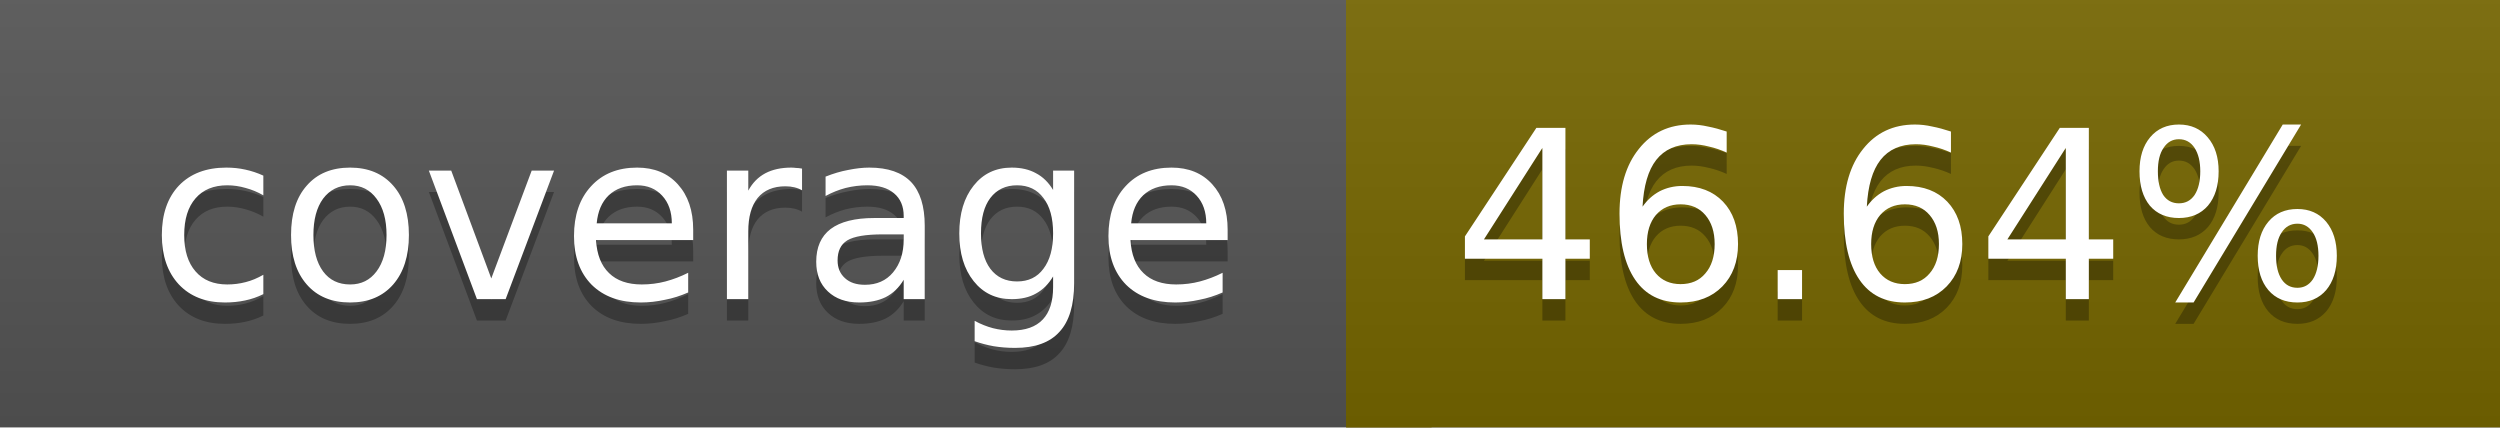
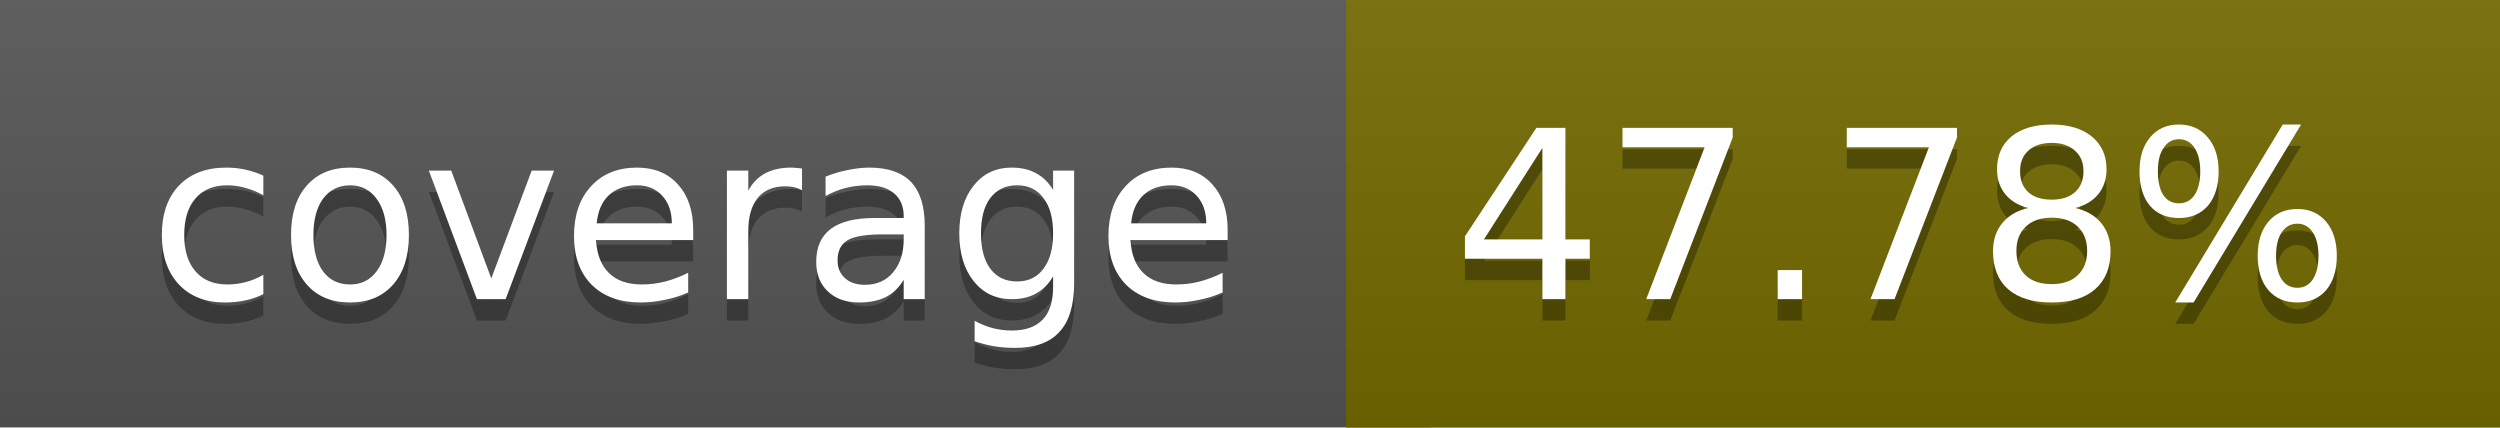
<svg xmlns="http://www.w3.org/2000/svg" width="117" height="20">
  <linearGradient id="a" x2="0" y2="100%">
    <stop offset="0" stop-color="#bbb" stop-opacity=".1" />
    <stop offset="1" stop-opacity=".1" />
  </linearGradient>
  <rect rx="0" width="117" height="20" fill="#555" />
-   <rect rx="0" x="63" width="54" height="20" fill="#766700" />
-   <path fill="#766700" d="M63 0h4v20h-4z" />
+   <rect rx="0" x="63" width="54" height="20" fill="#736a00" />
+   <path fill="#736a00" d="M63 0h4v20h-4z" />
  <rect rx="0" width="117" height="20" fill="url(#a)" />
  <g fill="#fff" text-anchor="middle" font-family="DejaVu Sans,Verdana,Geneva,sans-serif" font-size="11">
    <text x="32.5" y="15" fill="#010101" fill-opacity=".3">coverage</text>
    <text x="32.5" y="14">coverage</text>
-     <text x="89" y="15" fill="#010101" fill-opacity=".3">46.64%</text>
-     <text x="89" y="14">46.64%</text>
+     <text x="89" y="15" fill="#010101" fill-opacity=".3">47.78%</text>
+     <text x="89" y="14">47.78%</text>
  </g>
</svg>
